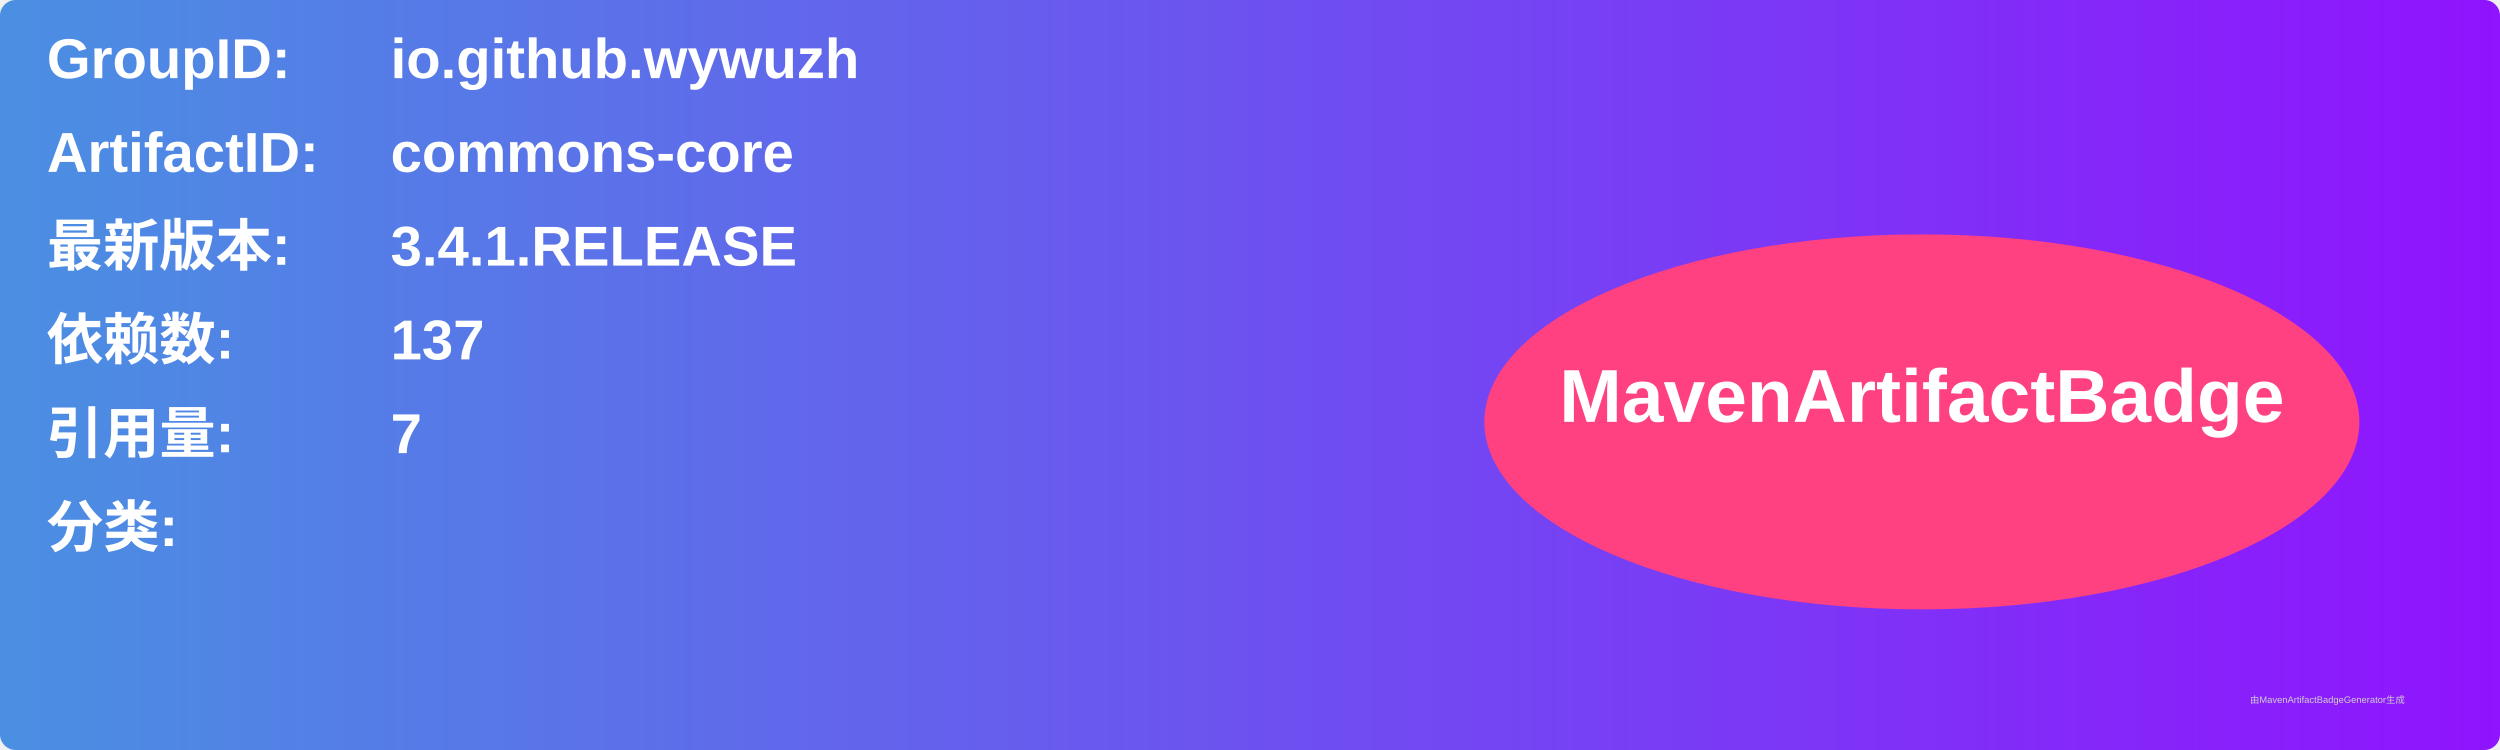
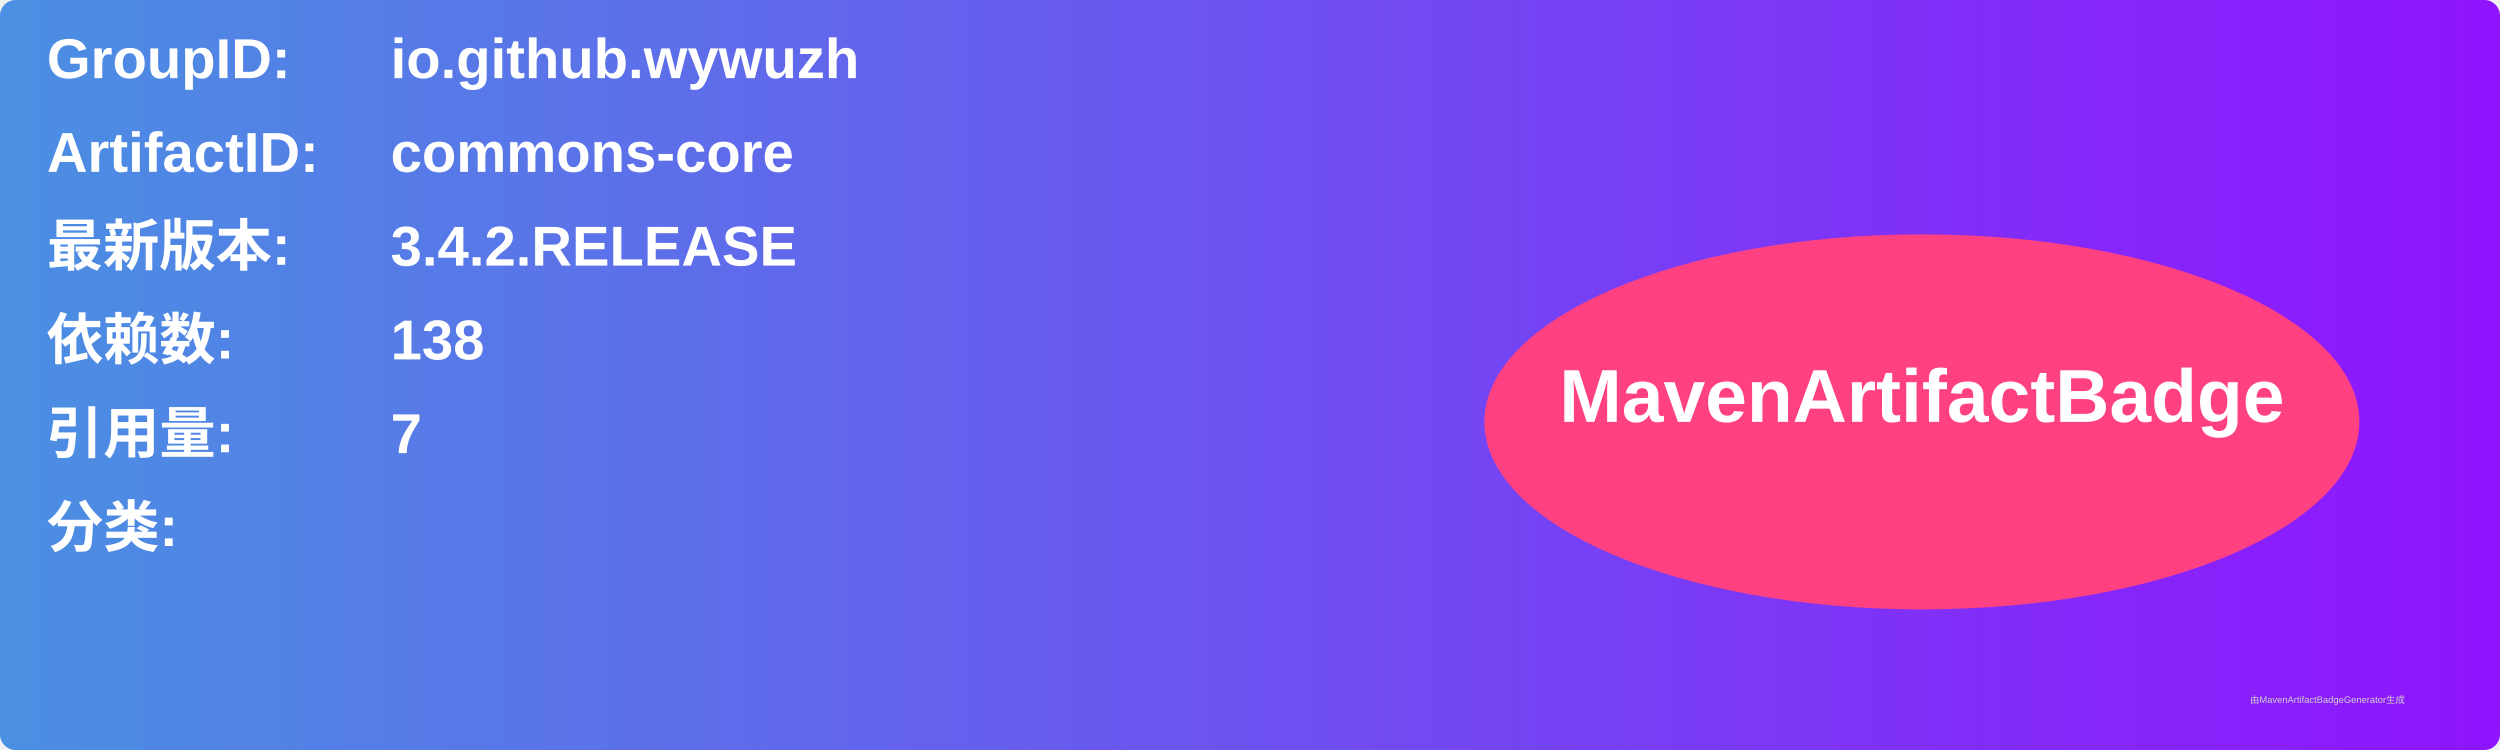
<svg xmlns="http://www.w3.org/2000/svg" width="800" height="240" viewBox="0 0 800 240">
  <linearGradient id="grad" x1="0%" y1="0%" x2="100%" y2="0%">
    <stop offset="0%" stop-color="#4a90e2" />
    <stop offset="100%" stop-color="#9013fe" />
  </linearGradient>
  <rect width="100%" height="100%" rx="5" ry="5" fill="url(#grad)" />
  <g transform="translate(15, 15)">
    <text x="0" y="10" font-family="Arial" font-size="18" fill="white" font-weight="bold" width="260">GroupID:</text>
    <text x="110" y="10" font-family="Arial" font-size="18" fill="white" font-weight="bold" width="460">io.github.wywuzh</text>
    <text x="0" y="40" font-family="Arial" font-size="18" fill="white" font-weight="bold" width="260">ArtifactID:</text>
    <text x="110" y="40" font-family="Arial" font-size="18" fill="white" font-weight="bold" width="460">commons-core</text>
    <text x="0" y="70" font-family="Arial" font-size="18" fill="white" font-weight="bold">最新版本:</text>
    <text x="110" y="70" font-family="Arial" font-size="18" fill="white" font-weight="bold">
-       <tspan font-weight="bold">3.4.1.RELEASE</tspan>
+       <tspan font-weight="bold">3.4.2.RELEASE</tspan>
    </text>
    <text x="0" y="100" font-family="Arial" font-size="18" fill="white" font-weight="bold">依赖数: </text>
    <text x="110" y="100" font-family="Arial" font-size="18" fill="white">
-       <tspan font-weight="bold">137</tspan>
+       <tspan font-weight="bold">138</tspan>
    </text>
    <text x="0" y="130" font-family="Arial" font-size="18" fill="white" font-weight="bold">引用量: </text>
    <text x="110" y="130" font-family="Arial" font-size="18" fill="white">
      <tspan font-weight="bold">7</tspan>
    </text>
    <text x="0" y="160" font-family="Arial" font-size="18" fill="white" font-weight="bold">分类:</text>
    <text x="10" y="190" font-family="Arial" font-size="10" fill="white">
      <tspan font-weight="bold" />
    </text>
    <ellipse cx="600" cy="120" rx="140" ry="60" fill="#ff4081" />
    <text x="600" y="120" text-anchor="middle" font-family="Arial" font-size="24" fill="white" font-weight="bold">MavenArtifactBadge</text>
  </g>
  <text x="720" y="225" font-family="Arial" font-size="3" fill="#d0d0d0">由MavenArtifactBadgeGenerator生成</text>
</svg>
